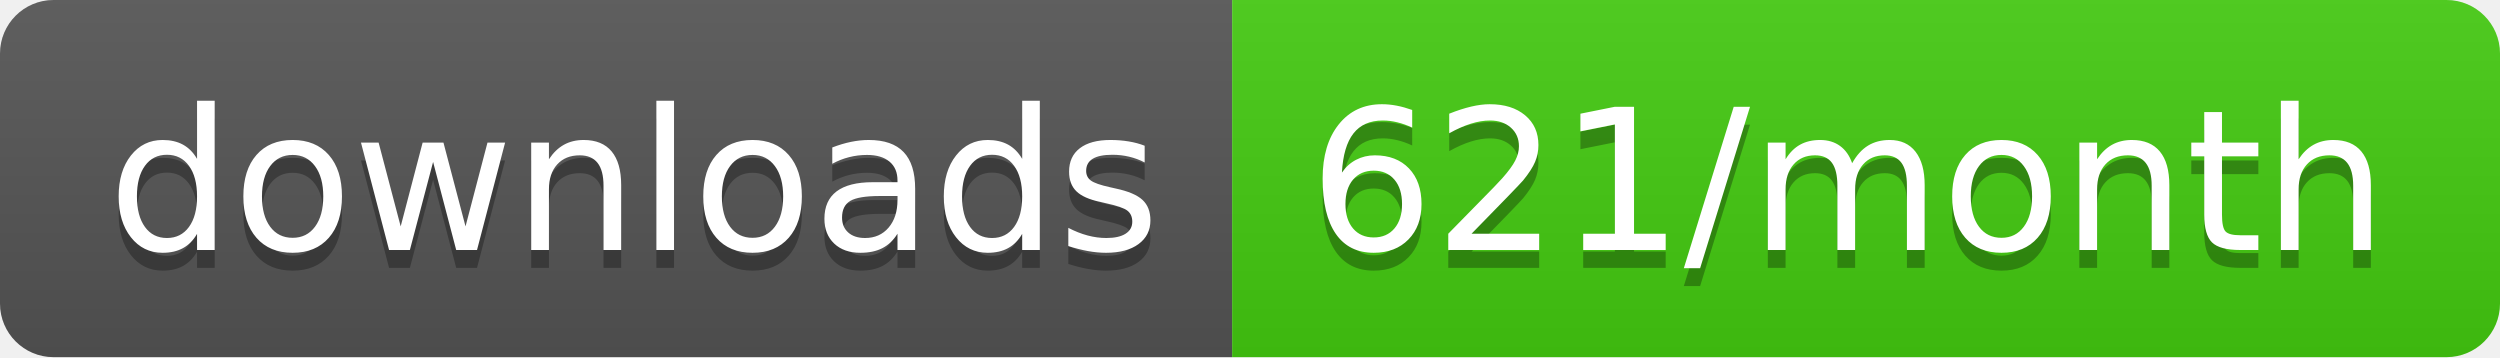
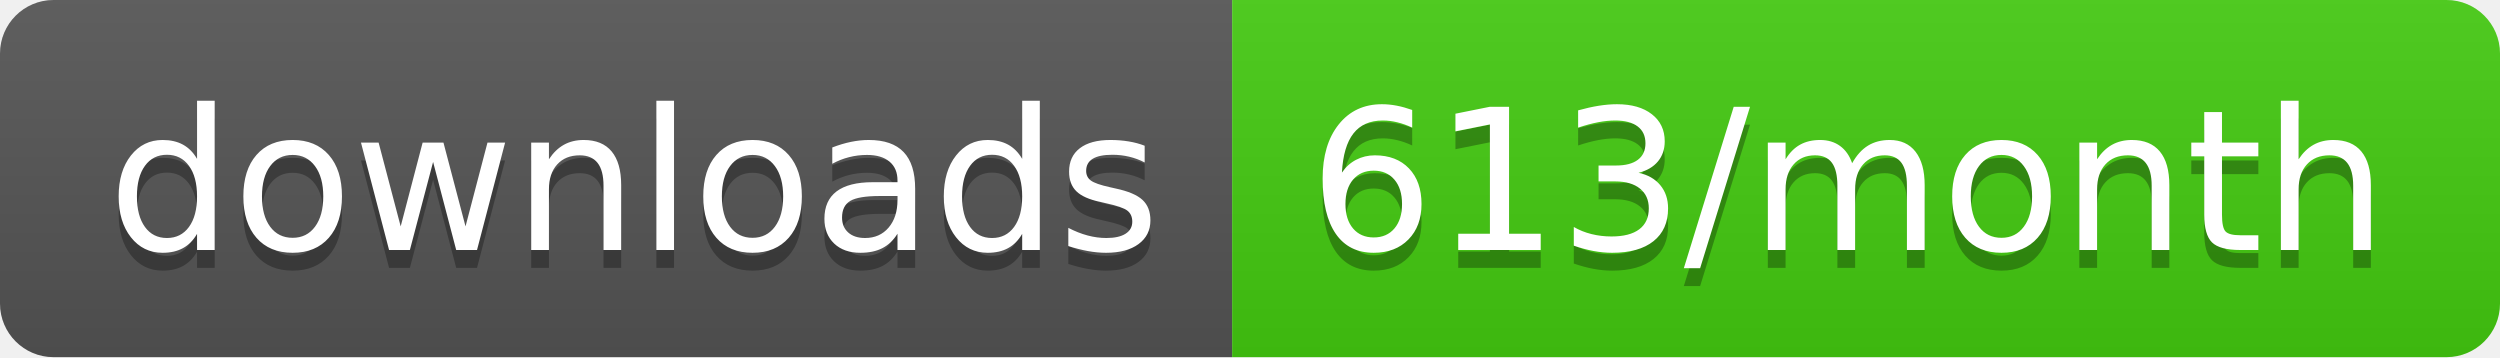
<svg xmlns="http://www.w3.org/2000/svg" width="140" height="20">
  <linearGradient id="b" x2="0" y2="100%">
    <stop offset="0" stop-color="#bbb" stop-opacity=".1" />
    <stop offset="1" stop-opacity=".1" />
  </linearGradient>
  <clipPath id="a">
    <rect width="140" height="20" rx="3" fill="#fff" />
  </clipPath>
  <g clip-path="url(#a)">
    <path fill="#555" d="M0 0h69v20H0z" />
    <path fill="#4c1" d="M69 0h71v20H69z" />
    <path fill="url(#b)" d="M0 0h140v20H0z" />
  </g>
  <g fill="#fff" text-anchor="middle" font-family="DejaVu Sans,Verdana,Geneva,sans-serif" font-size="110">
    <text x="355" y="150" fill="#010101" fill-opacity=".3" transform="scale(.1)" textLength="590">downloads</text>
    <text x="355" y="140" transform="scale(.1)" textLength="590">downloads</text>
-     <text x="1035" y="150" fill="#010101" fill-opacity=".3" transform="scale(.1)" textLength="610">621/month</text>
-     <text x="1035" y="140" transform="scale(.1)" textLength="610">621/month</text>
+     <text x="1035" y="150" fill="#010101" fill-opacity=".3" transform="scale(.1)" textLength="610">613/month</text>
+     <text x="1035" y="140" transform="scale(.1)" textLength="610">613/month</text>
  </g>
</svg>
